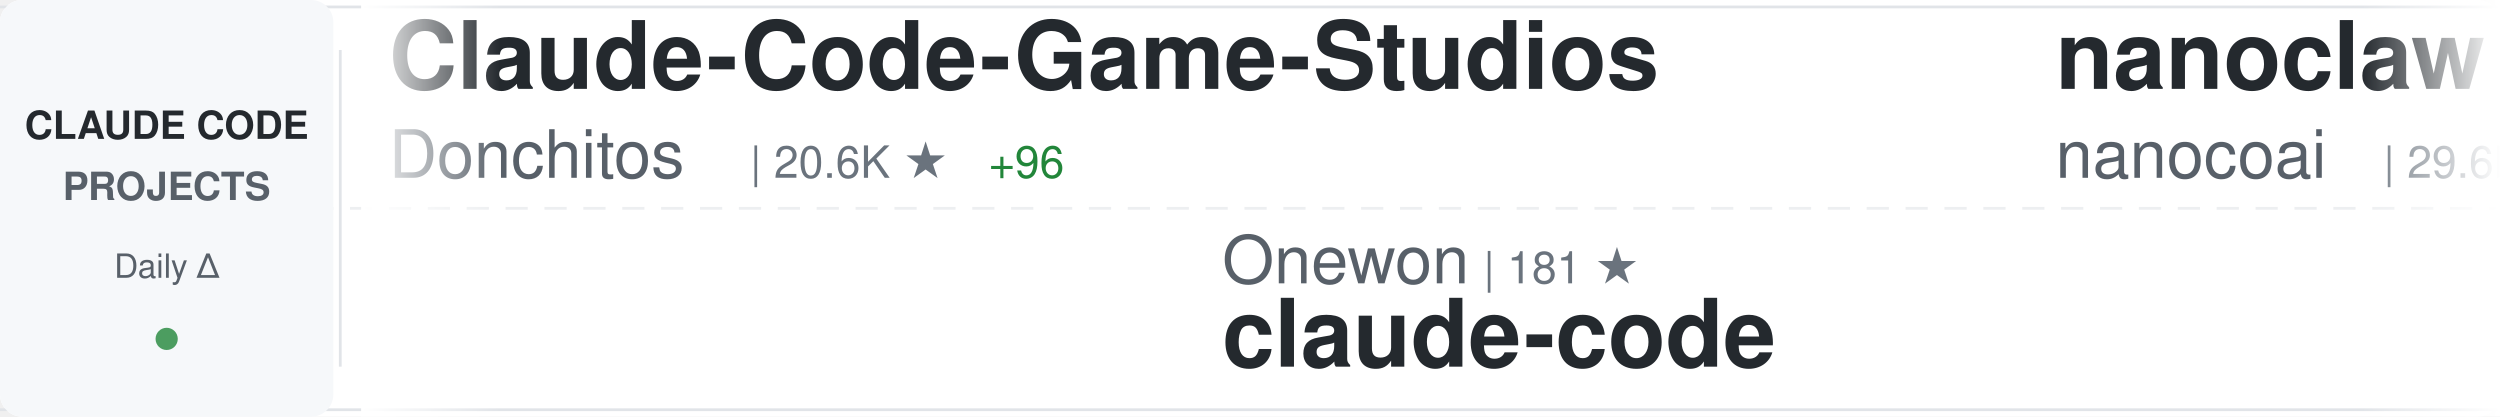
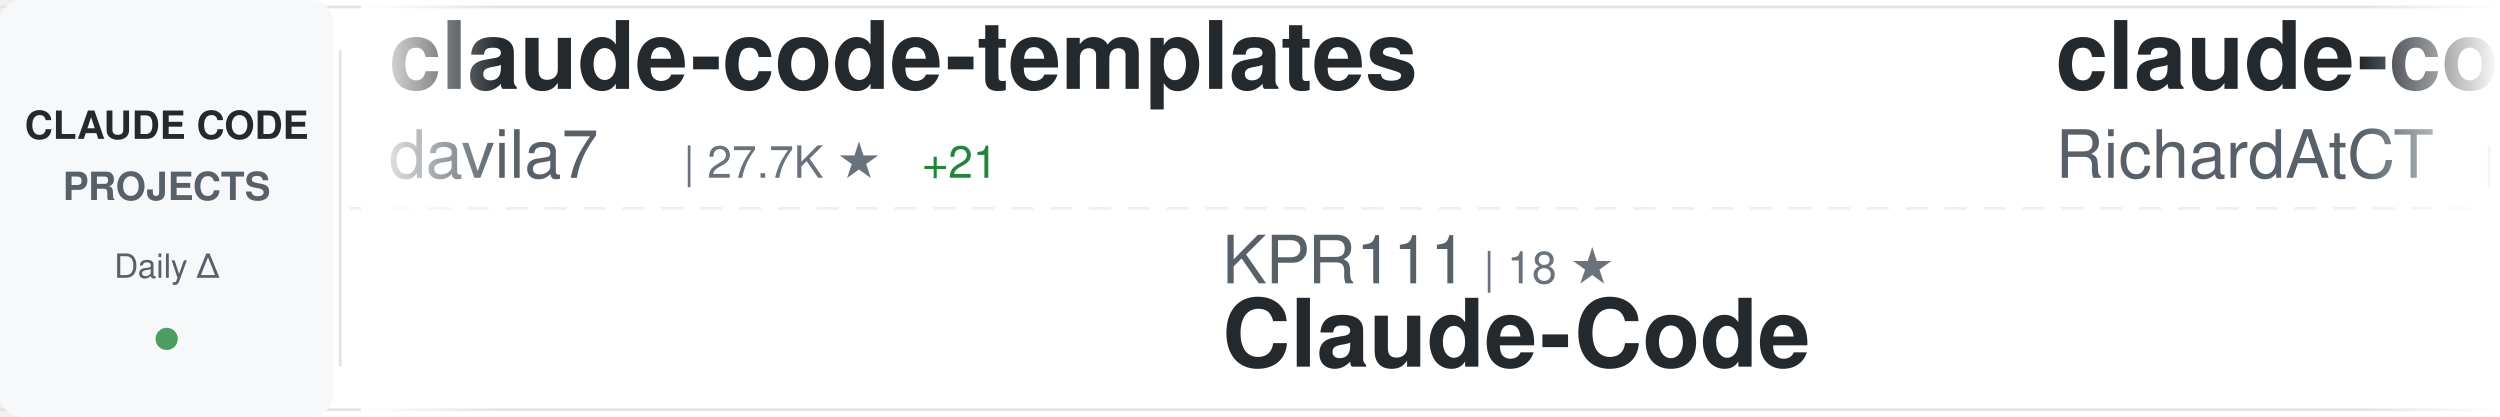
<svg xmlns="http://www.w3.org/2000/svg" width="900" height="150">
  <defs>
    <linearGradient id="awesomeLeftFade" x1="0%" y1="0%" x2="100%" y2="0%">
      <stop offset="0%" style="stop-color:#ffffff;stop-opacity:1" />
      <stop offset="100%" style="stop-color:#ffffff;stop-opacity:0" />
    </linearGradient>
    <linearGradient id="awesomeRightFade" x1="0%" y1="0%" x2="100%" y2="0%">
      <stop offset="0%" style="stop-color:#ffffff;stop-opacity:0" />
      <stop offset="100%" style="stop-color:#ffffff;stop-opacity:1" />
    </linearGradient>
  </defs>
  <rect width="900" height="150" fill="#ffffff" rx="8" />
  <rect x="0" y="2" width="900" height="1" fill="#e1e4e8" />
  <rect x="0" y="147" width="900" height="1" fill="#e1e4e8" />
  <line x1="0" y1="75" x2="900" y2="75" stroke="#e1e4e8" stroke-width="1" stroke-dasharray="8 6" opacity="0.6" />
  <rect x="0" y="0" width="120" height="150" fill="#f6f8fa" rx="8" />
  <text x="60" y="50" font-family="-apple-system, BlinkMacSystemFont, 'Segoe UI', Helvetica, Arial, sans-serif" font-size="14" font-weight="600" fill="#24292e" text-anchor="middle">CLAUDE CODE</text>
  <text x="60" y="72" font-family="-apple-system, BlinkMacSystemFont, 'Segoe UI', Helvetica, Arial, sans-serif" font-size="14" font-weight="600" fill="#586069" text-anchor="middle">PROJECTS</text>
  <text x="60" y="100" font-family="-apple-system, BlinkMacSystemFont, 'Segoe UI', Helvetica, Arial, sans-serif" font-size="12" font-weight="500" fill="#586069" text-anchor="middle">Daily Δ</text>
  <circle cx="60" cy="122" r="4" fill="#22863a" opacity="0.8" />
  <rect x="122" y="18" width="1" height="114" fill="#e1e4e8" />
  <clipPath id="awesomeTickerClip">
    <rect x="130" y="0" width="770" height="150" />
  </clipPath>
  <g clip-path="url(#awesomeTickerClip)">
    <g id="awesomeTickerItems">
      <animateTransform attributeName="transform" attributeType="XML" type="translate" from="0 0" to="-3000 0" dur="54s" repeatCount="indefinite" />
      <g transform="translate(0, 0)">
-         <text x="140" y="32" font-family="-apple-system, BlinkMacSystemFont, 'Segoe UI', Helvetica, Arial, sans-serif" font-size="34" font-weight="600" fill="#24292e">Claude-Code-Game-Studios</text>
-         <text x="140" y="64" font-family="-apple-system, BlinkMacSystemFont, 'Segoe UI', Helvetica, Arial, sans-serif" font-size="24" font-weight="400" fill="#586069">Donchitos</text>
-         <text x="270" y="64" font-family="-apple-system, BlinkMacSystemFont, 'Segoe UI', Helvetica, Arial, sans-serif" font-size="16" font-weight="500" fill="#6a737d">| 20.6K ★</text>
-         <text x="356" y="64" font-family="-apple-system, BlinkMacSystemFont, 'Segoe UI', Helvetica, Arial, sans-serif" font-size="16" font-weight="500" fill="#22863a"> +96</text>
+         <text x="140" y="32" font-family="-apple-system, BlinkMacSystemFont, 'Segoe UI', Helvetica, Arial, sans-serif" font-size="34" font-weight="600" fill="#24292e">claude-code-templates</text>
+         <text x="140" y="64" font-family="-apple-system, BlinkMacSystemFont, 'Segoe UI', Helvetica, Arial, sans-serif" font-size="24" font-weight="400" fill="#586069">davila7</text>
+         <text x="246" y="64" font-family="-apple-system, BlinkMacSystemFont, 'Segoe UI', Helvetica, Arial, sans-serif" font-size="16" font-weight="500" fill="#6a737d">| 27.7K ★</text>
+         <text x="332" y="64" font-family="-apple-system, BlinkMacSystemFont, 'Segoe UI', Helvetica, Arial, sans-serif" font-size="16" font-weight="500" fill="#22863a"> +21</text>
      </g>
      <g transform="translate(300, 0)">
-         <text x="140" y="102" font-family="-apple-system, BlinkMacSystemFont, 'Segoe UI', Helvetica, Arial, sans-serif" font-size="24" font-weight="400" fill="#586069">Onewon</text>
-         <text x="234" y="102" font-family="-apple-system, BlinkMacSystemFont, 'Segoe UI', Helvetica, Arial, sans-serif" font-size="16" font-weight="500" fill="#6a737d">| 181 ★</text>
+         <text x="140" y="102" font-family="-apple-system, BlinkMacSystemFont, 'Segoe UI', Helvetica, Arial, sans-serif" font-size="24" font-weight="400" fill="#586069">KPR111</text>
+         <text x="234" y="102" font-family="-apple-system, BlinkMacSystemFont, 'Segoe UI', Helvetica, Arial, sans-serif" font-size="16" font-weight="500" fill="#6a737d">| 18 ★</text>
+         <text x="140" y="132" font-family="-apple-system, BlinkMacSystemFont, 'Segoe UI', Helvetica, Arial, sans-serif" font-size="34" font-weight="600" fill="#24292e">Claude-Code</text>
+       </g>
+       <g transform="translate(600, 0)">
+         <text x="140" y="32" font-family="-apple-system, BlinkMacSystemFont, 'Segoe UI', Helvetica, Arial, sans-serif" font-size="34" font-weight="600" fill="#24292e">claude-code-telegram</text>
+         <text x="140" y="64" font-family="-apple-system, BlinkMacSystemFont, 'Segoe UI', Helvetica, Arial, sans-serif" font-size="24" font-weight="400" fill="#586069">RichardAtCT</text>
+         <text x="294" y="64" font-family="-apple-system, BlinkMacSystemFont, 'Segoe UI', Helvetica, Arial, sans-serif" font-size="16" font-weight="500" fill="#6a737d">| 2.7K ★</text>
+         <text x="371" y="64" font-family="-apple-system, BlinkMacSystemFont, 'Segoe UI', Helvetica, Arial, sans-serif" font-size="16" font-weight="500" fill="#22863a"> +4</text>
+       </g>
+       <g transform="translate(900, 0)">
+         <text x="140" y="102" font-family="-apple-system, BlinkMacSystemFont, 'Segoe UI', Helvetica, Arial, sans-serif" font-size="24" font-weight="400" fill="#586069">frankbria</text>
+         <text x="270" y="102" font-family="-apple-system, BlinkMacSystemFont, 'Segoe UI', Helvetica, Arial, sans-serif" font-size="16" font-weight="500" fill="#6a737d">| 9.2K ★</text>
+         <text x="347" y="102" font-family="-apple-system, BlinkMacSystemFont, 'Segoe UI', Helvetica, Arial, sans-serif" font-size="16" font-weight="500" fill="#22863a"> +6</text>
+         <text x="140" y="132" font-family="-apple-system, BlinkMacSystemFont, 'Segoe UI', Helvetica, Arial, sans-serif" font-size="34" font-weight="600" fill="#24292e">ralph-claude-code</text>
+       </g>
+       <g transform="translate(1200, 0)">
+         <text x="140" y="32" font-family="-apple-system, BlinkMacSystemFont, 'Segoe UI', Helvetica, Arial, sans-serif" font-size="34" font-weight="600" fill="#24292e">learn-claude-code</text>
+         <text x="140" y="64" font-family="-apple-system, BlinkMacSystemFont, 'Segoe UI', Helvetica, Arial, sans-serif" font-size="24" font-weight="400" fill="#586069">shareAI-lab</text>
+         <text x="294" y="64" font-family="-apple-system, BlinkMacSystemFont, 'Segoe UI', Helvetica, Arial, sans-serif" font-size="16" font-weight="500" fill="#6a737d">| 64.3K ★</text>
+         <text x="380" y="64" font-family="-apple-system, BlinkMacSystemFont, 'Segoe UI', Helvetica, Arial, sans-serif" font-size="16" font-weight="500" fill="#22863a"> +228</text>
+       </g>
+       <g transform="translate(1500, 0)">
+         <text x="140" y="102" font-family="-apple-system, BlinkMacSystemFont, 'Segoe UI', Helvetica, Arial, sans-serif" font-size="24" font-weight="400" fill="#586069">xorespesp</text>
+         <text x="270" y="102" font-family="-apple-system, BlinkMacSystemFont, 'Segoe UI', Helvetica, Arial, sans-serif" font-size="16" font-weight="500" fill="#6a737d">| 226 ★</text>
        <text x="140" y="132" font-family="-apple-system, BlinkMacSystemFont, 'Segoe UI', Helvetica, Arial, sans-serif" font-size="34" font-weight="600" fill="#24292e">claude-code</text>
      </g>
-       <g transform="translate(600, 0)">
-         <text x="140" y="32" font-family="-apple-system, BlinkMacSystemFont, 'Segoe UI', Helvetica, Arial, sans-serif" font-size="34" font-weight="600" fill="#24292e">nanoclaw</text>
-         <text x="140" y="64" font-family="-apple-system, BlinkMacSystemFont, 'Segoe UI', Helvetica, Arial, sans-serif" font-size="24" font-weight="400" fill="#586069">nanocoai</text>
-         <text x="258" y="64" font-family="-apple-system, BlinkMacSystemFont, 'Segoe UI', Helvetica, Arial, sans-serif" font-size="16" font-weight="500" fill="#6a737d">| 29.6K ★</text>
-         <text x="344" y="64" font-family="-apple-system, BlinkMacSystemFont, 'Segoe UI', Helvetica, Arial, sans-serif" font-size="16" font-weight="500" fill="#22863a"> +46</text>
-       </g>
-       <g transform="translate(900, 0)">
-         <text x="140" y="102" font-family="-apple-system, BlinkMacSystemFont, 'Segoe UI', Helvetica, Arial, sans-serif" font-size="24" font-weight="400" fill="#586069">luongnv89</text>
-         <text x="270" y="102" font-family="-apple-system, BlinkMacSystemFont, 'Segoe UI', Helvetica, Arial, sans-serif" font-size="16" font-weight="500" fill="#6a737d">| 34.8K ★</text>
-         <text x="356" y="102" font-family="-apple-system, BlinkMacSystemFont, 'Segoe UI', Helvetica, Arial, sans-serif" font-size="16" font-weight="500" fill="#22863a"> +59</text>
-         <text x="140" y="132" font-family="-apple-system, BlinkMacSystemFont, 'Segoe UI', Helvetica, Arial, sans-serif" font-size="34" font-weight="600" fill="#24292e">claude-howto</text>
-       </g>
-       <g transform="translate(1200, 0)">
-         <text x="140" y="32" font-family="-apple-system, BlinkMacSystemFont, 'Segoe UI', Helvetica, Arial, sans-serif" font-size="34" font-weight="600" fill="#24292e">claude-code</text>
-         <text x="140" y="64" font-family="-apple-system, BlinkMacSystemFont, 'Segoe UI', Helvetica, Arial, sans-serif" font-size="24" font-weight="400" fill="#586069">freestylefly</text>
-         <text x="306" y="64" font-family="-apple-system, BlinkMacSystemFont, 'Segoe UI', Helvetica, Arial, sans-serif" font-size="16" font-weight="500" fill="#6a737d">| 125 ★</text>
-       </g>
-       <g transform="translate(1500, 0)">
-         <text x="140" y="102" font-family="-apple-system, BlinkMacSystemFont, 'Segoe UI', Helvetica, Arial, sans-serif" font-size="24" font-weight="400" fill="#586069">OneRedOak</text>
-         <text x="270" y="102" font-family="-apple-system, BlinkMacSystemFont, 'Segoe UI', Helvetica, Arial, sans-serif" font-size="16" font-weight="500" fill="#6a737d">| 3.8K ★</text>
-         <text x="347" y="102" font-family="-apple-system, BlinkMacSystemFont, 'Segoe UI', Helvetica, Arial, sans-serif" font-size="16" font-weight="500" fill="#22863a"> +1</text>
-         <text x="140" y="132" font-family="-apple-system, BlinkMacSystemFont, 'Segoe UI', Helvetica, Arial, sans-serif" font-size="34" font-weight="600" fill="#24292e">claude-code-workflows</text>
-       </g>
      <g transform="translate(1800, 0)">
-         <text x="140" y="32" font-family="-apple-system, BlinkMacSystemFont, 'Segoe UI', Helvetica, Arial, sans-serif" font-size="34" font-weight="600" fill="#24292e">free-claude-code</text>
-         <text x="140" y="64" font-family="-apple-system, BlinkMacSystemFont, 'Segoe UI', Helvetica, Arial, sans-serif" font-size="24" font-weight="400" fill="#586069">Alishahryar1</text>
-         <text x="306" y="64" font-family="-apple-system, BlinkMacSystemFont, 'Segoe UI', Helvetica, Arial, sans-serif" font-size="16" font-weight="500" fill="#6a737d">| 31.7K ★</text>
-         <text x="392" y="64" font-family="-apple-system, BlinkMacSystemFont, 'Segoe UI', Helvetica, Arial, sans-serif" font-size="16" font-weight="500" fill="#22863a"> +280</text>
+         <text x="140" y="32" font-family="-apple-system, BlinkMacSystemFont, 'Segoe UI', Helvetica, Arial, sans-serif" font-size="34" font-weight="600" fill="#24292e">edmunds-claude-code</text>
+         <text x="140" y="64" font-family="-apple-system, BlinkMacSystemFont, 'Segoe UI', Helvetica, Arial, sans-serif" font-size="24" font-weight="400" fill="#586069">edmund-io</text>
+         <text x="270" y="64" font-family="-apple-system, BlinkMacSystemFont, 'Segoe UI', Helvetica, Arial, sans-serif" font-size="16" font-weight="500" fill="#6a737d">| 1.4K ★</text>
      </g>
      <g transform="translate(2100, 0)">
-         <text x="140" y="102" font-family="-apple-system, BlinkMacSystemFont, 'Segoe UI', Helvetica, Arial, sans-serif" font-size="24" font-weight="400" fill="#586069">musistudio</text>
-         <text x="282" y="102" font-family="-apple-system, BlinkMacSystemFont, 'Segoe UI', Helvetica, Arial, sans-serif" font-size="16" font-weight="500" fill="#6a737d">| 34.6K ★</text>
-         <text x="368" y="102" font-family="-apple-system, BlinkMacSystemFont, 'Segoe UI', Helvetica, Arial, sans-serif" font-size="16" font-weight="500" fill="#22863a"> +29</text>
-         <text x="140" y="132" font-family="-apple-system, BlinkMacSystemFont, 'Segoe UI', Helvetica, Arial, sans-serif" font-size="34" font-weight="600" fill="#24292e">claude-code-router</text>
+         <text x="140" y="102" font-family="-apple-system, BlinkMacSystemFont, 'Segoe UI', Helvetica, Arial, sans-serif" font-size="24" font-weight="400" fill="#586069">JrCx7scC</text>
+         <text x="258" y="102" font-family="-apple-system, BlinkMacSystemFont, 'Segoe UI', Helvetica, Arial, sans-serif" font-size="16" font-weight="500" fill="#6a737d">| 369 ★</text>
+         <text x="326" y="102" font-family="-apple-system, BlinkMacSystemFont, 'Segoe UI', Helvetica, Arial, sans-serif" font-size="16" font-weight="500" fill="#22863a"> +1</text>
+         <text x="140" y="132" font-family="-apple-system, BlinkMacSystemFont, 'Segoe UI', Helvetica, Arial, sans-serif" font-size="34" font-weight="600" fill="#24292e">claude-code-source</text>
      </g>
      <g transform="translate(2400, 0)">
-         <text x="140" y="32" font-family="-apple-system, BlinkMacSystemFont, 'Segoe UI', Helvetica, Arial, sans-serif" font-size="34" font-weight="600" fill="#24292e">claude-code-source</text>
-         <text x="140" y="64" font-family="-apple-system, BlinkMacSystemFont, 'Segoe UI', Helvetica, Arial, sans-serif" font-size="24" font-weight="400" fill="#586069">hangsman</text>
-         <text x="258" y="64" font-family="-apple-system, BlinkMacSystemFont, 'Segoe UI', Helvetica, Arial, sans-serif" font-size="16" font-weight="500" fill="#6a737d">| 781 ★</text>
+         <text x="140" y="32" font-family="-apple-system, BlinkMacSystemFont, 'Segoe UI', Helvetica, Arial, sans-serif" font-size="34" font-weight="600" fill="#24292e">claude-code-analysis</text>
+         <text x="140" y="64" font-family="-apple-system, BlinkMacSystemFont, 'Segoe UI', Helvetica, Arial, sans-serif" font-size="24" font-weight="400" fill="#586069">liuup</text>
+         <text x="222" y="64" font-family="-apple-system, BlinkMacSystemFont, 'Segoe UI', Helvetica, Arial, sans-serif" font-size="16" font-weight="500" fill="#6a737d">| 2.9K ★</text>
+         <text x="299" y="64" font-family="-apple-system, BlinkMacSystemFont, 'Segoe UI', Helvetica, Arial, sans-serif" font-size="16" font-weight="500" fill="#22863a"> +24</text>
      </g>
      <g transform="translate(2700, 0)">
-         <text x="140" y="102" font-family="-apple-system, BlinkMacSystemFont, 'Segoe UI', Helvetica, Arial, sans-serif" font-size="24" font-weight="400" fill="#586069">luyao618</text>
-         <text x="258" y="102" font-family="-apple-system, BlinkMacSystemFont, 'Segoe UI', Helvetica, Arial, sans-serif" font-size="16" font-weight="500" fill="#6a737d">| 1.5K ★</text>
-         <text x="335" y="102" font-family="-apple-system, BlinkMacSystemFont, 'Segoe UI', Helvetica, Arial, sans-serif" font-size="16" font-weight="500" fill="#22863a"> +3</text>
-         <text x="140" y="132" font-family="-apple-system, BlinkMacSystemFont, 'Segoe UI', Helvetica, Arial, sans-serif" font-size="34" font-weight="600" fill="#24292e">Claude-Code-Source-Study</text>
+         <text x="140" y="102" font-family="-apple-system, BlinkMacSystemFont, 'Segoe UI', Helvetica, Arial, sans-serif" font-size="24" font-weight="400" fill="#586069">jeremylongshore</text>
+         <text x="342" y="102" font-family="-apple-system, BlinkMacSystemFont, 'Segoe UI', Helvetica, Arial, sans-serif" font-size="16" font-weight="500" fill="#6a737d">| 2.3K ★</text>
+         <text x="419" y="102" font-family="-apple-system, BlinkMacSystemFont, 'Segoe UI', Helvetica, Arial, sans-serif" font-size="16" font-weight="500" fill="#22863a"> +3</text>
+         <text x="140" y="132" font-family="-apple-system, BlinkMacSystemFont, 'Segoe UI', Helvetica, Arial, sans-serif" font-size="34" font-weight="600" fill="#24292e">claude-code-plugins-plus...</text>
      </g>
      <g transform="translate(3000, 0)">
-         <text x="140" y="32" font-family="-apple-system, BlinkMacSystemFont, 'Segoe UI', Helvetica, Arial, sans-serif" font-size="34" font-weight="600" fill="#24292e">Claude-Code-Game-Studios</text>
-         <text x="140" y="64" font-family="-apple-system, BlinkMacSystemFont, 'Segoe UI', Helvetica, Arial, sans-serif" font-size="24" font-weight="400" fill="#586069">Donchitos</text>
-         <text x="270" y="64" font-family="-apple-system, BlinkMacSystemFont, 'Segoe UI', Helvetica, Arial, sans-serif" font-size="16" font-weight="500" fill="#6a737d">| 20.6K ★</text>
-         <text x="356" y="64" font-family="-apple-system, BlinkMacSystemFont, 'Segoe UI', Helvetica, Arial, sans-serif" font-size="16" font-weight="500" fill="#22863a"> +96</text>
+         <text x="140" y="32" font-family="-apple-system, BlinkMacSystemFont, 'Segoe UI', Helvetica, Arial, sans-serif" font-size="34" font-weight="600" fill="#24292e">claude-code-templates</text>
+         <text x="140" y="64" font-family="-apple-system, BlinkMacSystemFont, 'Segoe UI', Helvetica, Arial, sans-serif" font-size="24" font-weight="400" fill="#586069">davila7</text>
+         <text x="246" y="64" font-family="-apple-system, BlinkMacSystemFont, 'Segoe UI', Helvetica, Arial, sans-serif" font-size="16" font-weight="500" fill="#6a737d">| 27.7K ★</text>
+         <text x="332" y="64" font-family="-apple-system, BlinkMacSystemFont, 'Segoe UI', Helvetica, Arial, sans-serif" font-size="16" font-weight="500" fill="#22863a"> +21</text>
      </g>
      <g transform="translate(3300, 0)">
-         <text x="140" y="102" font-family="-apple-system, BlinkMacSystemFont, 'Segoe UI', Helvetica, Arial, sans-serif" font-size="24" font-weight="400" fill="#586069">Onewon</text>
-         <text x="234" y="102" font-family="-apple-system, BlinkMacSystemFont, 'Segoe UI', Helvetica, Arial, sans-serif" font-size="16" font-weight="500" fill="#6a737d">| 181 ★</text>
-         <text x="140" y="132" font-family="-apple-system, BlinkMacSystemFont, 'Segoe UI', Helvetica, Arial, sans-serif" font-size="34" font-weight="600" fill="#24292e">claude-code</text>
+         <text x="140" y="102" font-family="-apple-system, BlinkMacSystemFont, 'Segoe UI', Helvetica, Arial, sans-serif" font-size="24" font-weight="400" fill="#586069">KPR111</text>
+         <text x="234" y="102" font-family="-apple-system, BlinkMacSystemFont, 'Segoe UI', Helvetica, Arial, sans-serif" font-size="16" font-weight="500" fill="#6a737d">| 18 ★</text>
+         <text x="140" y="132" font-family="-apple-system, BlinkMacSystemFont, 'Segoe UI', Helvetica, Arial, sans-serif" font-size="34" font-weight="600" fill="#24292e">Claude-Code</text>
      </g>
      <g transform="translate(3600, 0)">
-         <text x="140" y="32" font-family="-apple-system, BlinkMacSystemFont, 'Segoe UI', Helvetica, Arial, sans-serif" font-size="34" font-weight="600" fill="#24292e">nanoclaw</text>
-         <text x="140" y="64" font-family="-apple-system, BlinkMacSystemFont, 'Segoe UI', Helvetica, Arial, sans-serif" font-size="24" font-weight="400" fill="#586069">nanocoai</text>
-         <text x="258" y="64" font-family="-apple-system, BlinkMacSystemFont, 'Segoe UI', Helvetica, Arial, sans-serif" font-size="16" font-weight="500" fill="#6a737d">| 29.6K ★</text>
-         <text x="344" y="64" font-family="-apple-system, BlinkMacSystemFont, 'Segoe UI', Helvetica, Arial, sans-serif" font-size="16" font-weight="500" fill="#22863a"> +46</text>
+         <text x="140" y="32" font-family="-apple-system, BlinkMacSystemFont, 'Segoe UI', Helvetica, Arial, sans-serif" font-size="34" font-weight="600" fill="#24292e">claude-code-telegram</text>
+         <text x="140" y="64" font-family="-apple-system, BlinkMacSystemFont, 'Segoe UI', Helvetica, Arial, sans-serif" font-size="24" font-weight="400" fill="#586069">RichardAtCT</text>
+         <text x="294" y="64" font-family="-apple-system, BlinkMacSystemFont, 'Segoe UI', Helvetica, Arial, sans-serif" font-size="16" font-weight="500" fill="#6a737d">| 2.7K ★</text>
+         <text x="371" y="64" font-family="-apple-system, BlinkMacSystemFont, 'Segoe UI', Helvetica, Arial, sans-serif" font-size="16" font-weight="500" fill="#22863a"> +4</text>
      </g>
      <g transform="translate(3900, 0)">
-         <text x="140" y="102" font-family="-apple-system, BlinkMacSystemFont, 'Segoe UI', Helvetica, Arial, sans-serif" font-size="24" font-weight="400" fill="#586069">luongnv89</text>
-         <text x="270" y="102" font-family="-apple-system, BlinkMacSystemFont, 'Segoe UI', Helvetica, Arial, sans-serif" font-size="16" font-weight="500" fill="#6a737d">| 34.8K ★</text>
-         <text x="356" y="102" font-family="-apple-system, BlinkMacSystemFont, 'Segoe UI', Helvetica, Arial, sans-serif" font-size="16" font-weight="500" fill="#22863a"> +59</text>
-         <text x="140" y="132" font-family="-apple-system, BlinkMacSystemFont, 'Segoe UI', Helvetica, Arial, sans-serif" font-size="34" font-weight="600" fill="#24292e">claude-howto</text>
+         <text x="140" y="102" font-family="-apple-system, BlinkMacSystemFont, 'Segoe UI', Helvetica, Arial, sans-serif" font-size="24" font-weight="400" fill="#586069">frankbria</text>
+         <text x="270" y="102" font-family="-apple-system, BlinkMacSystemFont, 'Segoe UI', Helvetica, Arial, sans-serif" font-size="16" font-weight="500" fill="#6a737d">| 9.2K ★</text>
+         <text x="347" y="102" font-family="-apple-system, BlinkMacSystemFont, 'Segoe UI', Helvetica, Arial, sans-serif" font-size="16" font-weight="500" fill="#22863a"> +6</text>
+         <text x="140" y="132" font-family="-apple-system, BlinkMacSystemFont, 'Segoe UI', Helvetica, Arial, sans-serif" font-size="34" font-weight="600" fill="#24292e">ralph-claude-code</text>
      </g>
    </g>
  </g>
  <rect x="130" y="0" width="50" height="150" fill="url(#awesomeLeftFade)" />
  <rect x="850" y="0" width="50" height="150" fill="url(#awesomeRightFade)" />
</svg>
